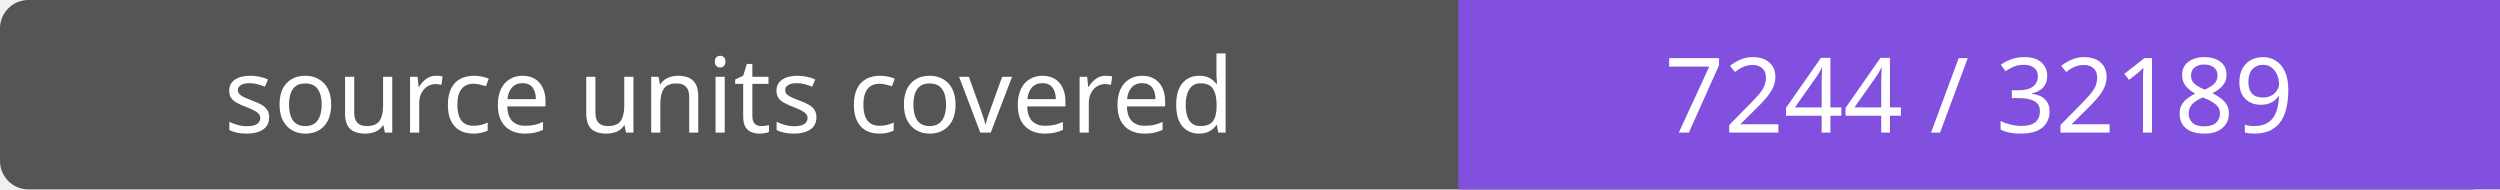
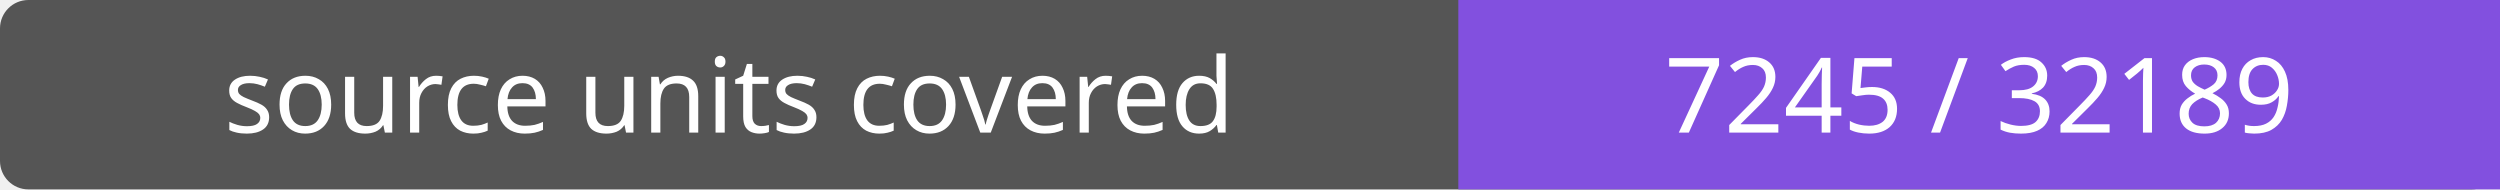
- <svg xmlns="http://www.w3.org/2000/svg" width="264" height="20" role="img" aria-label="source units covered: 7244 / 32189">
+ <svg xmlns="http://www.w3.org/2000/svg" width="264" height="20" role="img" aria-label="source units covered: 7245 / 32189">
  <rect width="264" height="20" rx="3" fill="#555" />
  <path fill="#8250df" d="M154 0h110v20H154z" />
  <g fill="#fff" text-anchor="middle" font-family="Verdana,sans-serif" font-size="11">
    <text x="77.0" y="14">source units covered</text>
-     <text x="209.0" y="14">7244 / 32189</text>
+     <text x="209.0" y="14">7245 / 32189</text>
  </g>
</svg>
